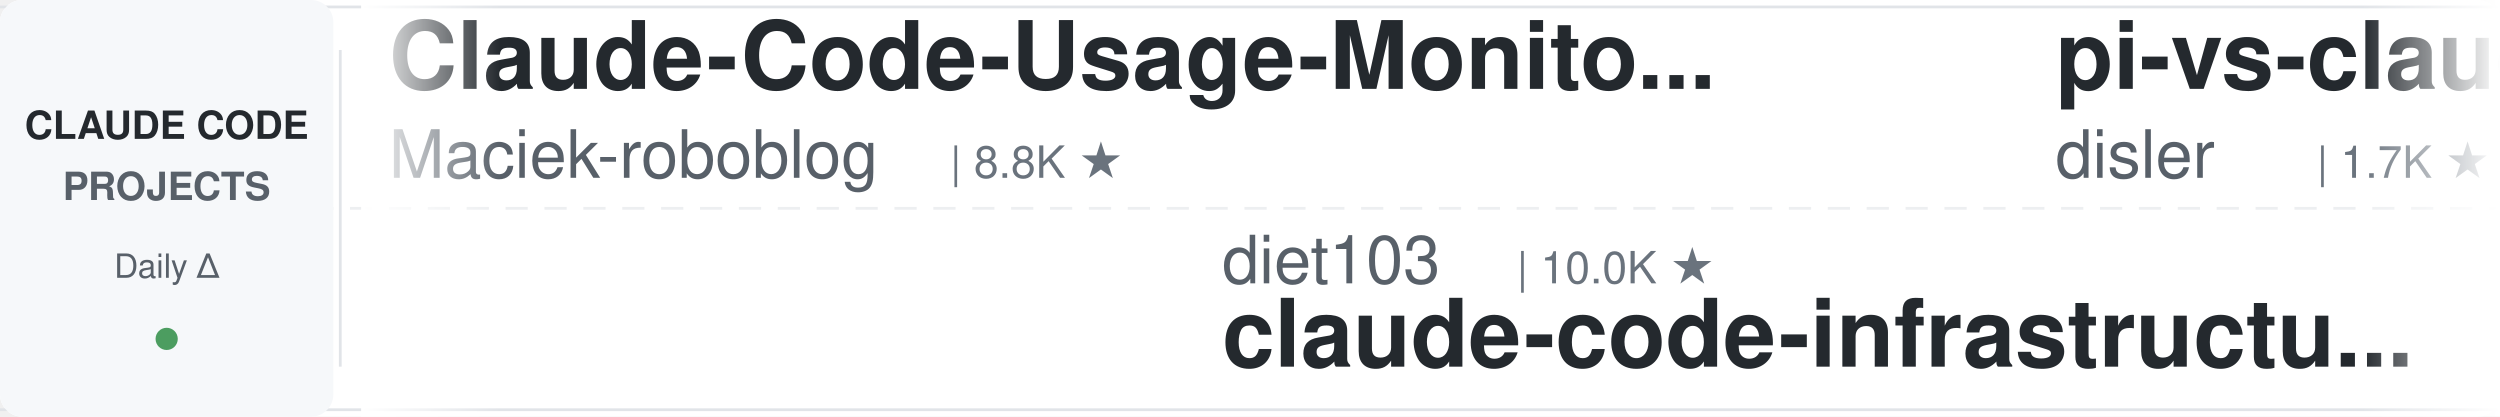
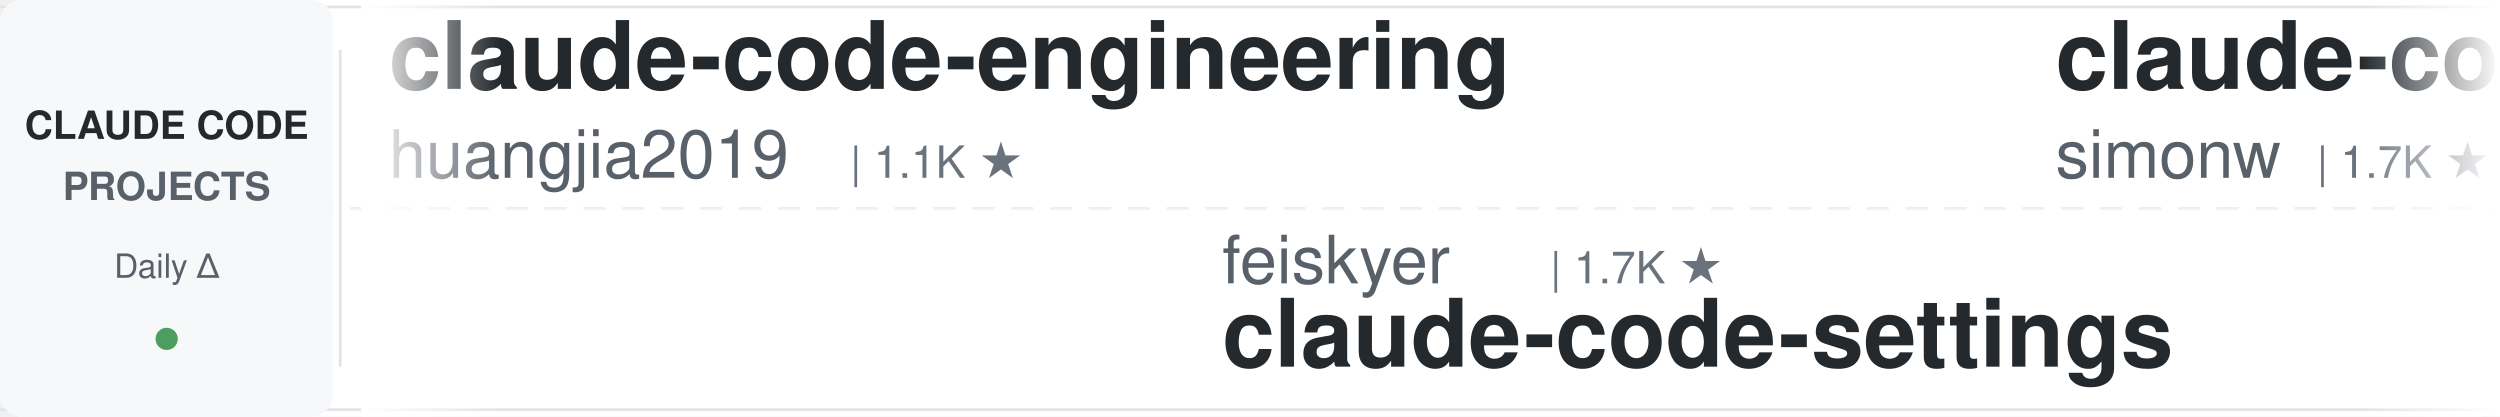
<svg xmlns="http://www.w3.org/2000/svg" width="900" height="150">
  <defs>
    <linearGradient id="leftFade" x1="0%" y1="0%" x2="100%" y2="0%">
      <stop offset="0%" style="stop-color:#ffffff;stop-opacity:1" />
      <stop offset="100%" style="stop-color:#ffffff;stop-opacity:0" />
    </linearGradient>
    <linearGradient id="rightFade" x1="0%" y1="0%" x2="100%" y2="0%">
      <stop offset="0%" style="stop-color:#ffffff;stop-opacity:0" />
      <stop offset="100%" style="stop-color:#ffffff;stop-opacity:1" />
    </linearGradient>
  </defs>
  <rect width="900" height="150" fill="#ffffff" rx="8" />
  <rect x="0" y="2" width="900" height="1" fill="#e1e4e8" />
  <rect x="0" y="147" width="900" height="1" fill="#e1e4e8" />
  <line x1="0" y1="75" x2="900" y2="75" stroke="#e1e4e8" stroke-width="1" stroke-dasharray="8 6" opacity="0.6" />
  <rect x="0" y="0" width="120" height="150" fill="#f6f8fa" rx="8" />
  <text x="60" y="50" font-family="-apple-system, BlinkMacSystemFont, 'Segoe UI', Helvetica, Arial, sans-serif" font-size="14" font-weight="600" fill="#24292e" text-anchor="middle">CLAUDE CODE</text>
  <text x="60" y="72" font-family="-apple-system, BlinkMacSystemFont, 'Segoe UI', Helvetica, Arial, sans-serif" font-size="14" font-weight="600" fill="#586069" text-anchor="middle">PROJECTS</text>
  <text x="60" y="100" font-family="-apple-system, BlinkMacSystemFont, 'Segoe UI', Helvetica, Arial, sans-serif" font-size="12" font-weight="500" fill="#586069" text-anchor="middle">Daily Δ</text>
  <circle cx="60" cy="122" r="4" fill="#22863a" opacity="0.8" />
  <rect x="122" y="18" width="1" height="114" fill="#e1e4e8" />
  <clipPath id="tickerClip">
    <rect x="130" y="0" width="770" height="150" />
  </clipPath>
  <g clip-path="url(#tickerClip)">
    <g id="tickerItems">
      <animateTransform attributeName="transform" attributeType="XML" type="translate" from="0 0" to="-3000 0" dur="54s" repeatCount="indefinite" />
      <g transform="translate(0, 0)">
-         <text x="140" y="32" font-family="-apple-system, BlinkMacSystemFont, 'Segoe UI', Helvetica, Arial, sans-serif" font-size="34" font-weight="600" fill="#24292e">Claude-Code-Usage-Monito...</text>
-         <text x="140" y="64" font-family="-apple-system, BlinkMacSystemFont, 'Segoe UI', Helvetica, Arial, sans-serif" font-size="24" font-weight="400" fill="#586069">Maciek-roboblog</text>
-         <text x="342" y="64" font-family="-apple-system, BlinkMacSystemFont, 'Segoe UI', Helvetica, Arial, sans-serif" font-size="16" font-weight="500" fill="#6a737d">| 8.8K ★</text>
+         <text x="140" y="32" font-family="-apple-system, BlinkMacSystemFont, 'Segoe UI', Helvetica, Arial, sans-serif" font-size="34" font-weight="600" fill="#24292e">claude-code-engineering</text>
+         <text x="140" y="64" font-family="-apple-system, BlinkMacSystemFont, 'Segoe UI', Helvetica, Arial, sans-serif" font-size="24" font-weight="400" fill="#586069">huangjia2019</text>
+         <text x="306" y="64" font-family="-apple-system, BlinkMacSystemFont, 'Segoe UI', Helvetica, Arial, sans-serif" font-size="16" font-weight="500" fill="#6a737d">| 1.1K ★</text>
      </g>
      <g transform="translate(300, 0)">
-         <text x="140" y="102" font-family="-apple-system, BlinkMacSystemFont, 'Segoe UI', Helvetica, Arial, sans-serif" font-size="24" font-weight="400" fill="#586069">diet103</text>
-         <text x="246" y="102" font-family="-apple-system, BlinkMacSystemFont, 'Segoe UI', Helvetica, Arial, sans-serif" font-size="16" font-weight="500" fill="#6a737d">| 10.0K ★</text>
-         <text x="140" y="132" font-family="-apple-system, BlinkMacSystemFont, 'Segoe UI', Helvetica, Arial, sans-serif" font-size="34" font-weight="600" fill="#24292e">claude-code-infrastructu...</text>
+         <text x="140" y="102" font-family="-apple-system, BlinkMacSystemFont, 'Segoe UI', Helvetica, Arial, sans-serif" font-size="24" font-weight="400" fill="#586069">feiskyer</text>
+         <text x="258" y="102" font-family="-apple-system, BlinkMacSystemFont, 'Segoe UI', Helvetica, Arial, sans-serif" font-size="16" font-weight="500" fill="#6a737d">| 1.7K ★</text>
+         <text x="140" y="132" font-family="-apple-system, BlinkMacSystemFont, 'Segoe UI', Helvetica, Arial, sans-serif" font-size="34" font-weight="600" fill="#24292e">claude-code-settings</text>
      </g>
      <g transform="translate(600, 0)">
-         <text x="140" y="32" font-family="-apple-system, BlinkMacSystemFont, 'Segoe UI', Helvetica, Arial, sans-serif" font-size="34" font-weight="600" fill="#24292e">pi-vs-claude-code</text>
-         <text x="140" y="64" font-family="-apple-system, BlinkMacSystemFont, 'Segoe UI', Helvetica, Arial, sans-serif" font-size="24" font-weight="400" fill="#586069">disler</text>
+         <text x="140" y="32" font-family="-apple-system, BlinkMacSystemFont, 'Segoe UI', Helvetica, Arial, sans-serif" font-size="34" font-weight="600" fill="#24292e">claude-code-transcripts</text>
+         <text x="140" y="64" font-family="-apple-system, BlinkMacSystemFont, 'Segoe UI', Helvetica, Arial, sans-serif" font-size="24" font-weight="400" fill="#586069">simonw</text>
        <text x="234" y="64" font-family="-apple-system, BlinkMacSystemFont, 'Segoe UI', Helvetica, Arial, sans-serif" font-size="16" font-weight="500" fill="#6a737d">| 1.7K ★</text>
      </g>
      <g transform="translate(900, 0)">
-         <text x="140" y="102" font-family="-apple-system, BlinkMacSystemFont, 'Segoe UI', Helvetica, Arial, sans-serif" font-size="24" font-weight="400" fill="#586069">musistudio</text>
-         <text x="282" y="102" font-family="-apple-system, BlinkMacSystemFont, 'Segoe UI', Helvetica, Arial, sans-serif" font-size="16" font-weight="500" fill="#6a737d">| 37.9K ★</text>
-         <text x="140" y="132" font-family="-apple-system, BlinkMacSystemFont, 'Segoe UI', Helvetica, Arial, sans-serif" font-size="34" font-weight="600" fill="#24292e">claude-code-router</text>
+         <text x="140" y="102" font-family="-apple-system, BlinkMacSystemFont, 'Segoe UI', Helvetica, Arial, sans-serif" font-size="24" font-weight="400" fill="#586069">edmund-io</text>
+         <text x="270" y="102" font-family="-apple-system, BlinkMacSystemFont, 'Segoe UI', Helvetica, Arial, sans-serif" font-size="16" font-weight="500" fill="#6a737d">| 1.5K ★</text>
+         <text x="140" y="132" font-family="-apple-system, BlinkMacSystemFont, 'Segoe UI', Helvetica, Arial, sans-serif" font-size="34" font-weight="600" fill="#24292e">edmunds-claude-code</text>
      </g>
      <g transform="translate(1200, 0)">
-         <text x="140" y="32" font-family="-apple-system, BlinkMacSystemFont, 'Segoe UI', Helvetica, Arial, sans-serif" font-size="34" font-weight="600" fill="#24292e">claude-code-skills</text>
-         <text x="140" y="64" font-family="-apple-system, BlinkMacSystemFont, 'Segoe UI', Helvetica, Arial, sans-serif" font-size="24" font-weight="400" fill="#586069">daymade</text>
-         <text x="246" y="64" font-family="-apple-system, BlinkMacSystemFont, 'Segoe UI', Helvetica, Arial, sans-serif" font-size="16" font-weight="500" fill="#6a737d">| 1.5K ★</text>
+         <text x="140" y="32" font-family="-apple-system, BlinkMacSystemFont, 'Segoe UI', Helvetica, Arial, sans-serif" font-size="34" font-weight="600" fill="#24292e">awesome-claude-code</text>
+         <text x="140" y="64" font-family="-apple-system, BlinkMacSystemFont, 'Segoe UI', Helvetica, Arial, sans-serif" font-size="24" font-weight="400" fill="#586069">jqueryscript</text>
+         <text x="306" y="64" font-family="-apple-system, BlinkMacSystemFont, 'Segoe UI', Helvetica, Arial, sans-serif" font-size="16" font-weight="500" fill="#6a737d">| 541 ★</text>
      </g>
      <g transform="translate(1500, 0)">
-         <text x="140" y="102" font-family="-apple-system, BlinkMacSystemFont, 'Segoe UI', Helvetica, Arial, sans-serif" font-size="24" font-weight="400" fill="#586069">AprilNEA</text>
-         <text x="258" y="102" font-family="-apple-system, BlinkMacSystemFont, 'Segoe UI', Helvetica, Arial, sans-serif" font-size="16" font-weight="500" fill="#6a737d">| 392 ★</text>
-         <text x="140" y="132" font-family="-apple-system, BlinkMacSystemFont, 'Segoe UI', Helvetica, Arial, sans-serif" font-size="34" font-weight="600" fill="#24292e">claude-code-source</text>
+         <text x="140" y="102" font-family="-apple-system, BlinkMacSystemFont, 'Segoe UI', Helvetica, Arial, sans-serif" font-size="24" font-weight="400" fill="#586069">ChrisWiles</text>
+         <text x="282" y="102" font-family="-apple-system, BlinkMacSystemFont, 'Segoe UI', Helvetica, Arial, sans-serif" font-size="16" font-weight="500" fill="#6a737d">| 6.1K ★</text>
+         <text x="140" y="132" font-family="-apple-system, BlinkMacSystemFont, 'Segoe UI', Helvetica, Arial, sans-serif" font-size="34" font-weight="600" fill="#24292e">claude-code-showcase</text>
      </g>
      <g transform="translate(1800, 0)">
-         <text x="140" y="32" font-family="-apple-system, BlinkMacSystemFont, 'Segoe UI', Helvetica, Arial, sans-serif" font-size="34" font-weight="600" fill="#24292e">claude-code-proxy</text>
-         <text x="140" y="64" font-family="-apple-system, BlinkMacSystemFont, 'Segoe UI', Helvetica, Arial, sans-serif" font-size="24" font-weight="400" fill="#586069">1rgs</text>
-         <text x="210" y="64" font-family="-apple-system, BlinkMacSystemFont, 'Segoe UI', Helvetica, Arial, sans-serif" font-size="16" font-weight="500" fill="#6a737d">| 3.8K ★</text>
+         <text x="140" y="32" font-family="-apple-system, BlinkMacSystemFont, 'Segoe UI', Helvetica, Arial, sans-serif" font-size="34" font-weight="600" fill="#24292e">claude-code-workflows</text>
+         <text x="140" y="64" font-family="-apple-system, BlinkMacSystemFont, 'Segoe UI', Helvetica, Arial, sans-serif" font-size="24" font-weight="400" fill="#586069">OneRedOak</text>
+         <text x="270" y="64" font-family="-apple-system, BlinkMacSystemFont, 'Segoe UI', Helvetica, Arial, sans-serif" font-size="16" font-weight="500" fill="#6a737d">| 3.9K ★</text>
      </g>
      <g transform="translate(2100, 0)">
-         <text x="140" y="102" font-family="-apple-system, BlinkMacSystemFont, 'Segoe UI', Helvetica, Arial, sans-serif" font-size="24" font-weight="400" fill="#586069">huangjia2019</text>
-         <text x="306" y="102" font-family="-apple-system, BlinkMacSystemFont, 'Segoe UI', Helvetica, Arial, sans-serif" font-size="16" font-weight="500" fill="#6a737d">| 1.1K ★</text>
-         <text x="140" y="132" font-family="-apple-system, BlinkMacSystemFont, 'Segoe UI', Helvetica, Arial, sans-serif" font-size="34" font-weight="600" fill="#24292e">claude-code-engineering</text>
+         <text x="140" y="102" font-family="-apple-system, BlinkMacSystemFont, 'Segoe UI', Helvetica, Arial, sans-serif" font-size="24" font-weight="400" fill="#586069">anthropics</text>
+         <text x="282" y="102" font-family="-apple-system, BlinkMacSystemFont, 'Segoe UI', Helvetica, Arial, sans-serif" font-size="16" font-weight="500" fill="#6a737d">| 9.7K ★</text>
+         <text x="140" y="132" font-family="-apple-system, BlinkMacSystemFont, 'Segoe UI', Helvetica, Arial, sans-serif" font-size="34" font-weight="600" fill="#24292e">claude-code-action</text>
      </g>
      <g transform="translate(2400, 0)">
-         <text x="140" y="32" font-family="-apple-system, BlinkMacSystemFont, 'Segoe UI', Helvetica, Arial, sans-serif" font-size="34" font-weight="600" fill="#24292e">Open-ClaudeCode</text>
-         <text x="140" y="64" font-family="-apple-system, BlinkMacSystemFont, 'Segoe UI', Helvetica, Arial, sans-serif" font-size="24" font-weight="400" fill="#586069">LING71671</text>
-         <text x="270" y="64" font-family="-apple-system, BlinkMacSystemFont, 'Segoe UI', Helvetica, Arial, sans-serif" font-size="16" font-weight="500" fill="#6a737d">| 974 ★</text>
+         <text x="140" y="32" font-family="-apple-system, BlinkMacSystemFont, 'Segoe UI', Helvetica, Arial, sans-serif" font-size="34" font-weight="600" fill="#24292e">claude-code-base-action</text>
+         <text x="140" y="64" font-family="-apple-system, BlinkMacSystemFont, 'Segoe UI', Helvetica, Arial, sans-serif" font-size="24" font-weight="400" fill="#586069">anthropics</text>
+         <text x="282" y="64" font-family="-apple-system, BlinkMacSystemFont, 'Segoe UI', Helvetica, Arial, sans-serif" font-size="16" font-weight="500" fill="#6a737d">| 1.0K ★</text>
      </g>
      <g transform="translate(2700, 0)">
-         <text x="140" y="102" font-family="-apple-system, BlinkMacSystemFont, 'Segoe UI', Helvetica, Arial, sans-serif" font-size="24" font-weight="400" fill="#586069">Pimzino</text>
-         <text x="246" y="102" font-family="-apple-system, BlinkMacSystemFont, 'Segoe UI', Helvetica, Arial, sans-serif" font-size="16" font-weight="500" fill="#6a737d">| 3.9K ★</text>
-         <text x="140" y="132" font-family="-apple-system, BlinkMacSystemFont, 'Segoe UI', Helvetica, Arial, sans-serif" font-size="34" font-weight="600" fill="#24292e">claude-code-spec-workflo...</text>
+         <text x="140" y="102" font-family="-apple-system, BlinkMacSystemFont, 'Segoe UI', Helvetica, Arial, sans-serif" font-size="24" font-weight="400" fill="#586069">mrpaidsocial</text>
+         <text x="306" y="102" font-family="-apple-system, BlinkMacSystemFont, 'Segoe UI', Helvetica, Arial, sans-serif" font-size="16" font-weight="500" fill="#6a737d">| 1.6K ★</text>
+         <text x="140" y="132" font-family="-apple-system, BlinkMacSystemFont, 'Segoe UI', Helvetica, Arial, sans-serif" font-size="34" font-weight="600" fill="#24292e">arcads-claude-code-mrpai...</text>
      </g>
      <g transform="translate(3000, 0)">
-         <text x="140" y="32" font-family="-apple-system, BlinkMacSystemFont, 'Segoe UI', Helvetica, Arial, sans-serif" font-size="34" font-weight="600" fill="#24292e">Claude-Code-Usage-Monito...</text>
-         <text x="140" y="64" font-family="-apple-system, BlinkMacSystemFont, 'Segoe UI', Helvetica, Arial, sans-serif" font-size="24" font-weight="400" fill="#586069">Maciek-roboblog</text>
-         <text x="342" y="64" font-family="-apple-system, BlinkMacSystemFont, 'Segoe UI', Helvetica, Arial, sans-serif" font-size="16" font-weight="500" fill="#6a737d">| 8.8K ★</text>
+         <text x="140" y="32" font-family="-apple-system, BlinkMacSystemFont, 'Segoe UI', Helvetica, Arial, sans-serif" font-size="34" font-weight="600" fill="#24292e">claude-code-engineering</text>
+         <text x="140" y="64" font-family="-apple-system, BlinkMacSystemFont, 'Segoe UI', Helvetica, Arial, sans-serif" font-size="24" font-weight="400" fill="#586069">huangjia2019</text>
+         <text x="306" y="64" font-family="-apple-system, BlinkMacSystemFont, 'Segoe UI', Helvetica, Arial, sans-serif" font-size="16" font-weight="500" fill="#6a737d">| 1.1K ★</text>
      </g>
      <g transform="translate(3300, 0)">
-         <text x="140" y="102" font-family="-apple-system, BlinkMacSystemFont, 'Segoe UI', Helvetica, Arial, sans-serif" font-size="24" font-weight="400" fill="#586069">diet103</text>
-         <text x="246" y="102" font-family="-apple-system, BlinkMacSystemFont, 'Segoe UI', Helvetica, Arial, sans-serif" font-size="16" font-weight="500" fill="#6a737d">| 10.0K ★</text>
-         <text x="140" y="132" font-family="-apple-system, BlinkMacSystemFont, 'Segoe UI', Helvetica, Arial, sans-serif" font-size="34" font-weight="600" fill="#24292e">claude-code-infrastructu...</text>
+         <text x="140" y="102" font-family="-apple-system, BlinkMacSystemFont, 'Segoe UI', Helvetica, Arial, sans-serif" font-size="24" font-weight="400" fill="#586069">feiskyer</text>
+         <text x="258" y="102" font-family="-apple-system, BlinkMacSystemFont, 'Segoe UI', Helvetica, Arial, sans-serif" font-size="16" font-weight="500" fill="#6a737d">| 1.7K ★</text>
+         <text x="140" y="132" font-family="-apple-system, BlinkMacSystemFont, 'Segoe UI', Helvetica, Arial, sans-serif" font-size="34" font-weight="600" fill="#24292e">claude-code-settings</text>
      </g>
      <g transform="translate(3600, 0)">
-         <text x="140" y="32" font-family="-apple-system, BlinkMacSystemFont, 'Segoe UI', Helvetica, Arial, sans-serif" font-size="34" font-weight="600" fill="#24292e">pi-vs-claude-code</text>
-         <text x="140" y="64" font-family="-apple-system, BlinkMacSystemFont, 'Segoe UI', Helvetica, Arial, sans-serif" font-size="24" font-weight="400" fill="#586069">disler</text>
+         <text x="140" y="32" font-family="-apple-system, BlinkMacSystemFont, 'Segoe UI', Helvetica, Arial, sans-serif" font-size="34" font-weight="600" fill="#24292e">claude-code-transcripts</text>
+         <text x="140" y="64" font-family="-apple-system, BlinkMacSystemFont, 'Segoe UI', Helvetica, Arial, sans-serif" font-size="24" font-weight="400" fill="#586069">simonw</text>
        <text x="234" y="64" font-family="-apple-system, BlinkMacSystemFont, 'Segoe UI', Helvetica, Arial, sans-serif" font-size="16" font-weight="500" fill="#6a737d">| 1.7K ★</text>
      </g>
      <g transform="translate(3900, 0)">
-         <text x="140" y="102" font-family="-apple-system, BlinkMacSystemFont, 'Segoe UI', Helvetica, Arial, sans-serif" font-size="24" font-weight="400" fill="#586069">musistudio</text>
-         <text x="282" y="102" font-family="-apple-system, BlinkMacSystemFont, 'Segoe UI', Helvetica, Arial, sans-serif" font-size="16" font-weight="500" fill="#6a737d">| 37.9K ★</text>
-         <text x="140" y="132" font-family="-apple-system, BlinkMacSystemFont, 'Segoe UI', Helvetica, Arial, sans-serif" font-size="34" font-weight="600" fill="#24292e">claude-code-router</text>
+         <text x="140" y="102" font-family="-apple-system, BlinkMacSystemFont, 'Segoe UI', Helvetica, Arial, sans-serif" font-size="24" font-weight="400" fill="#586069">edmund-io</text>
+         <text x="270" y="102" font-family="-apple-system, BlinkMacSystemFont, 'Segoe UI', Helvetica, Arial, sans-serif" font-size="16" font-weight="500" fill="#6a737d">| 1.5K ★</text>
+         <text x="140" y="132" font-family="-apple-system, BlinkMacSystemFont, 'Segoe UI', Helvetica, Arial, sans-serif" font-size="34" font-weight="600" fill="#24292e">edmunds-claude-code</text>
      </g>
    </g>
  </g>
  <rect x="130" y="0" width="50" height="150" fill="url(#leftFade)" />
  <rect x="850" y="0" width="50" height="150" fill="url(#rightFade)" />
</svg>
